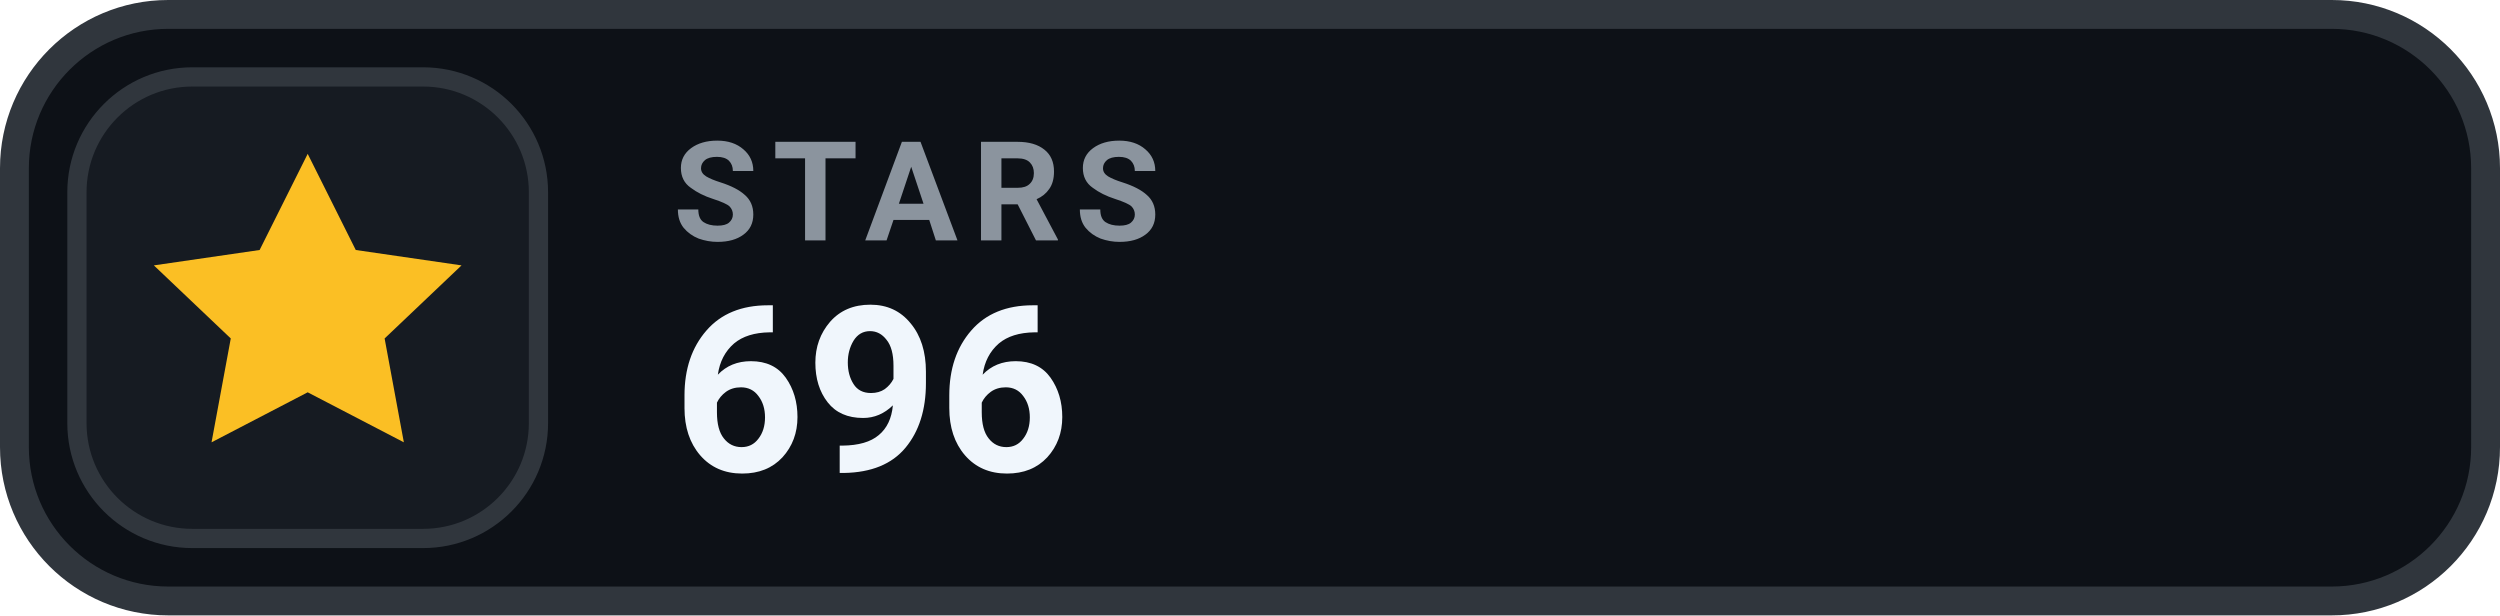
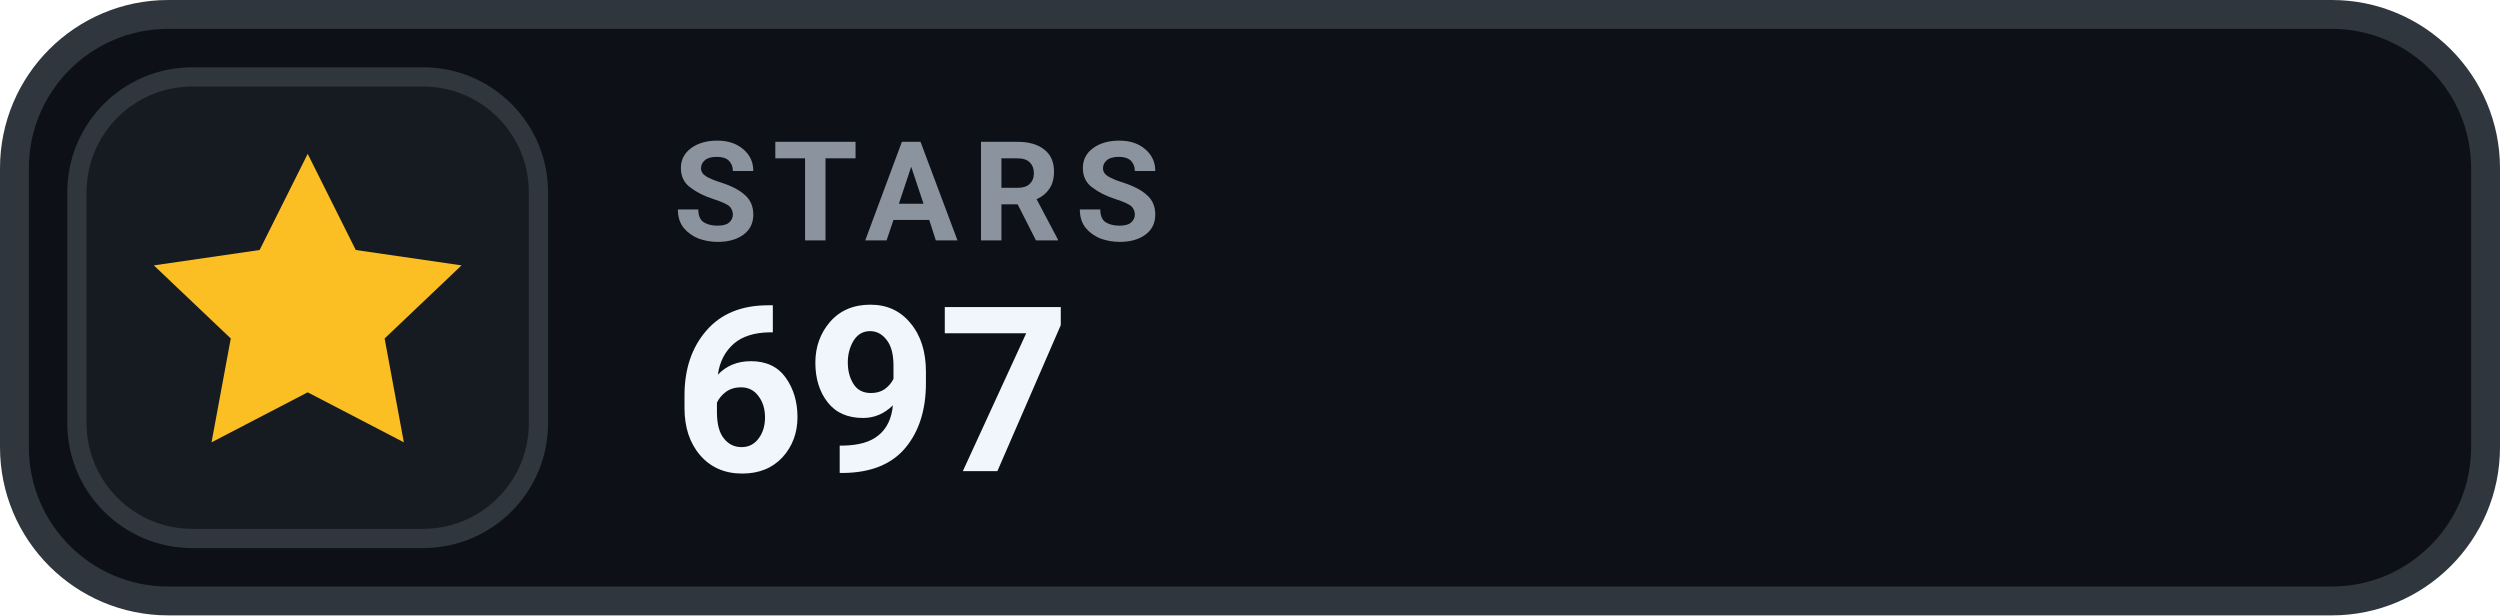
- <svg xmlns="http://www.w3.org/2000/svg" width="130" height="32" viewBox="0 0 130 32" role="img" aria-label="STARS 696">
+ <svg xmlns="http://www.w3.org/2000/svg" width="130" height="32" viewBox="0 0 130 32" role="img" aria-label="STARS 697">
  <rect x=".75" y=".75" width="128.5" height="30.5" rx="8" fill="#0D1117" stroke="#30363D" stroke-width="1.5" />
  <rect x="4" y="4" width="24" height="24" rx="6" fill="#161B22" stroke="#30363D" stroke-width="1" />
  <g transform="translate(16 16)" style="color:#FBBF24;">
    <path d="M0 -8 l2.5 5 5.5 .8 -4 3.8 1 5.4 -5 -2.6 -5 2.6 1 -5.4 -4 -3.8 5.5 -.8 Z" fill="currentColor" />
  </g>
  <text x="35" y="12.5" fill="#8B949E" font-family="-apple-system,BlinkMacSystemFont,'Segoe UI',Roboto,Helvetica,Arial,sans-serif" font-size="7.2" font-weight="700" letter-spacing=".75">STARS</text>
-   <text x="35" y="24.5" fill="#F0F6FC" font-family="-apple-system,BlinkMacSystemFont,'Segoe UI',Roboto,Helvetica,Arial,sans-serif" font-size="12" font-weight="700">696</text>
+   <text x="35" y="24.5" fill="#F0F6FC" font-family="-apple-system,BlinkMacSystemFont,'Segoe UI',Roboto,Helvetica,Arial,sans-serif" font-size="12" font-weight="700">697</text>
</svg>
